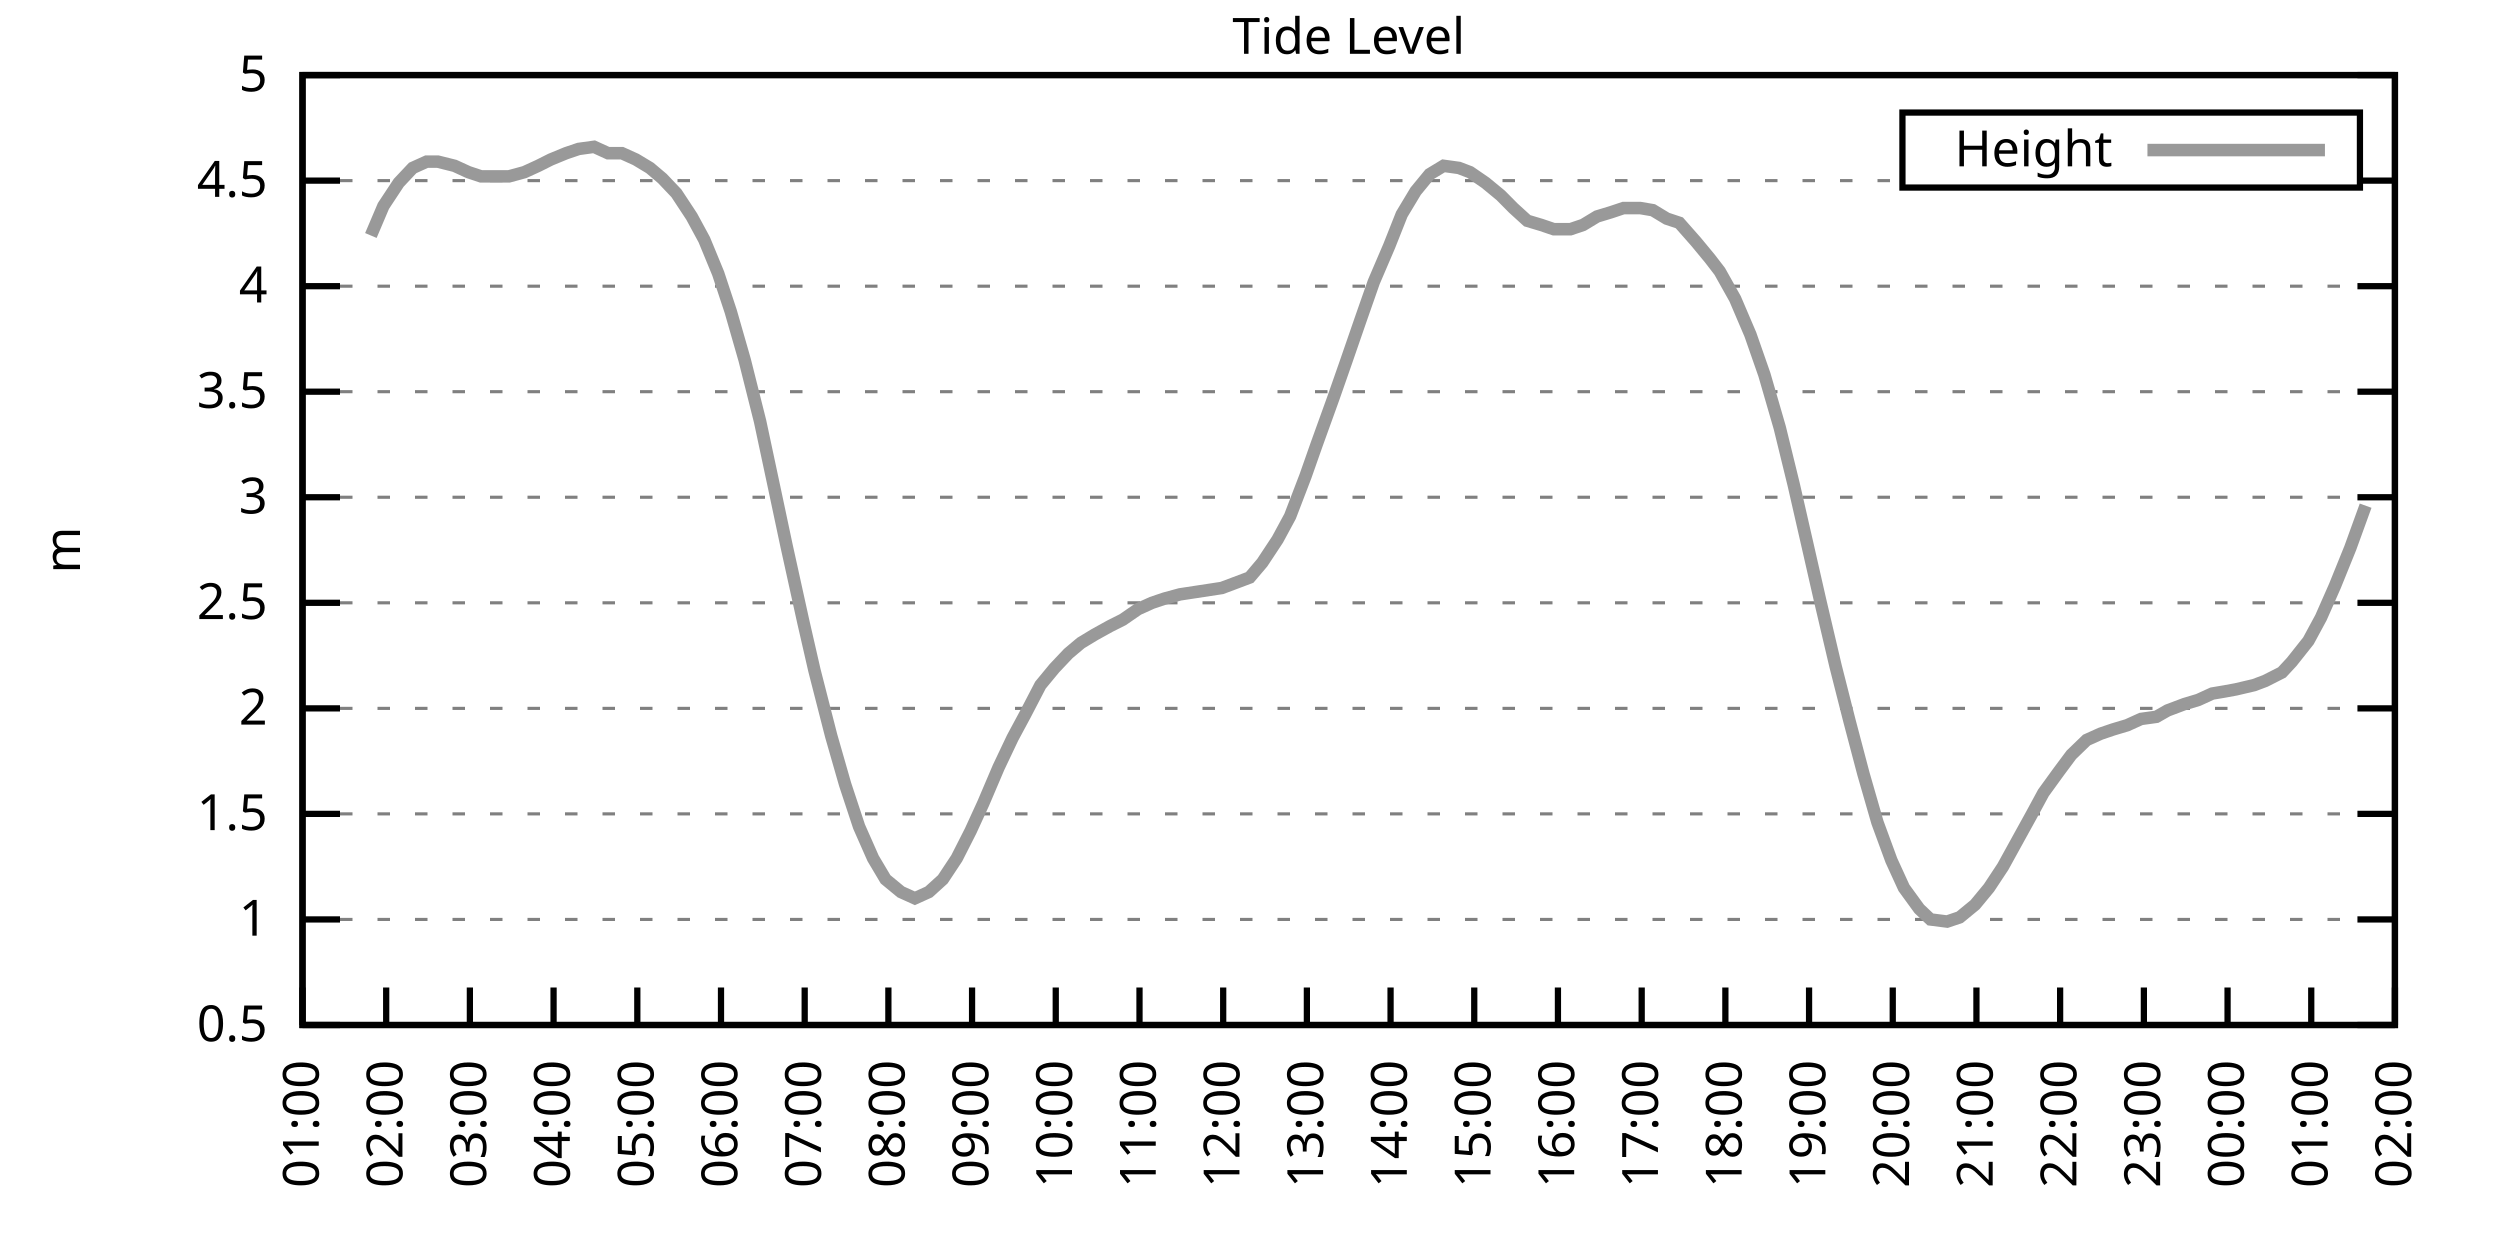
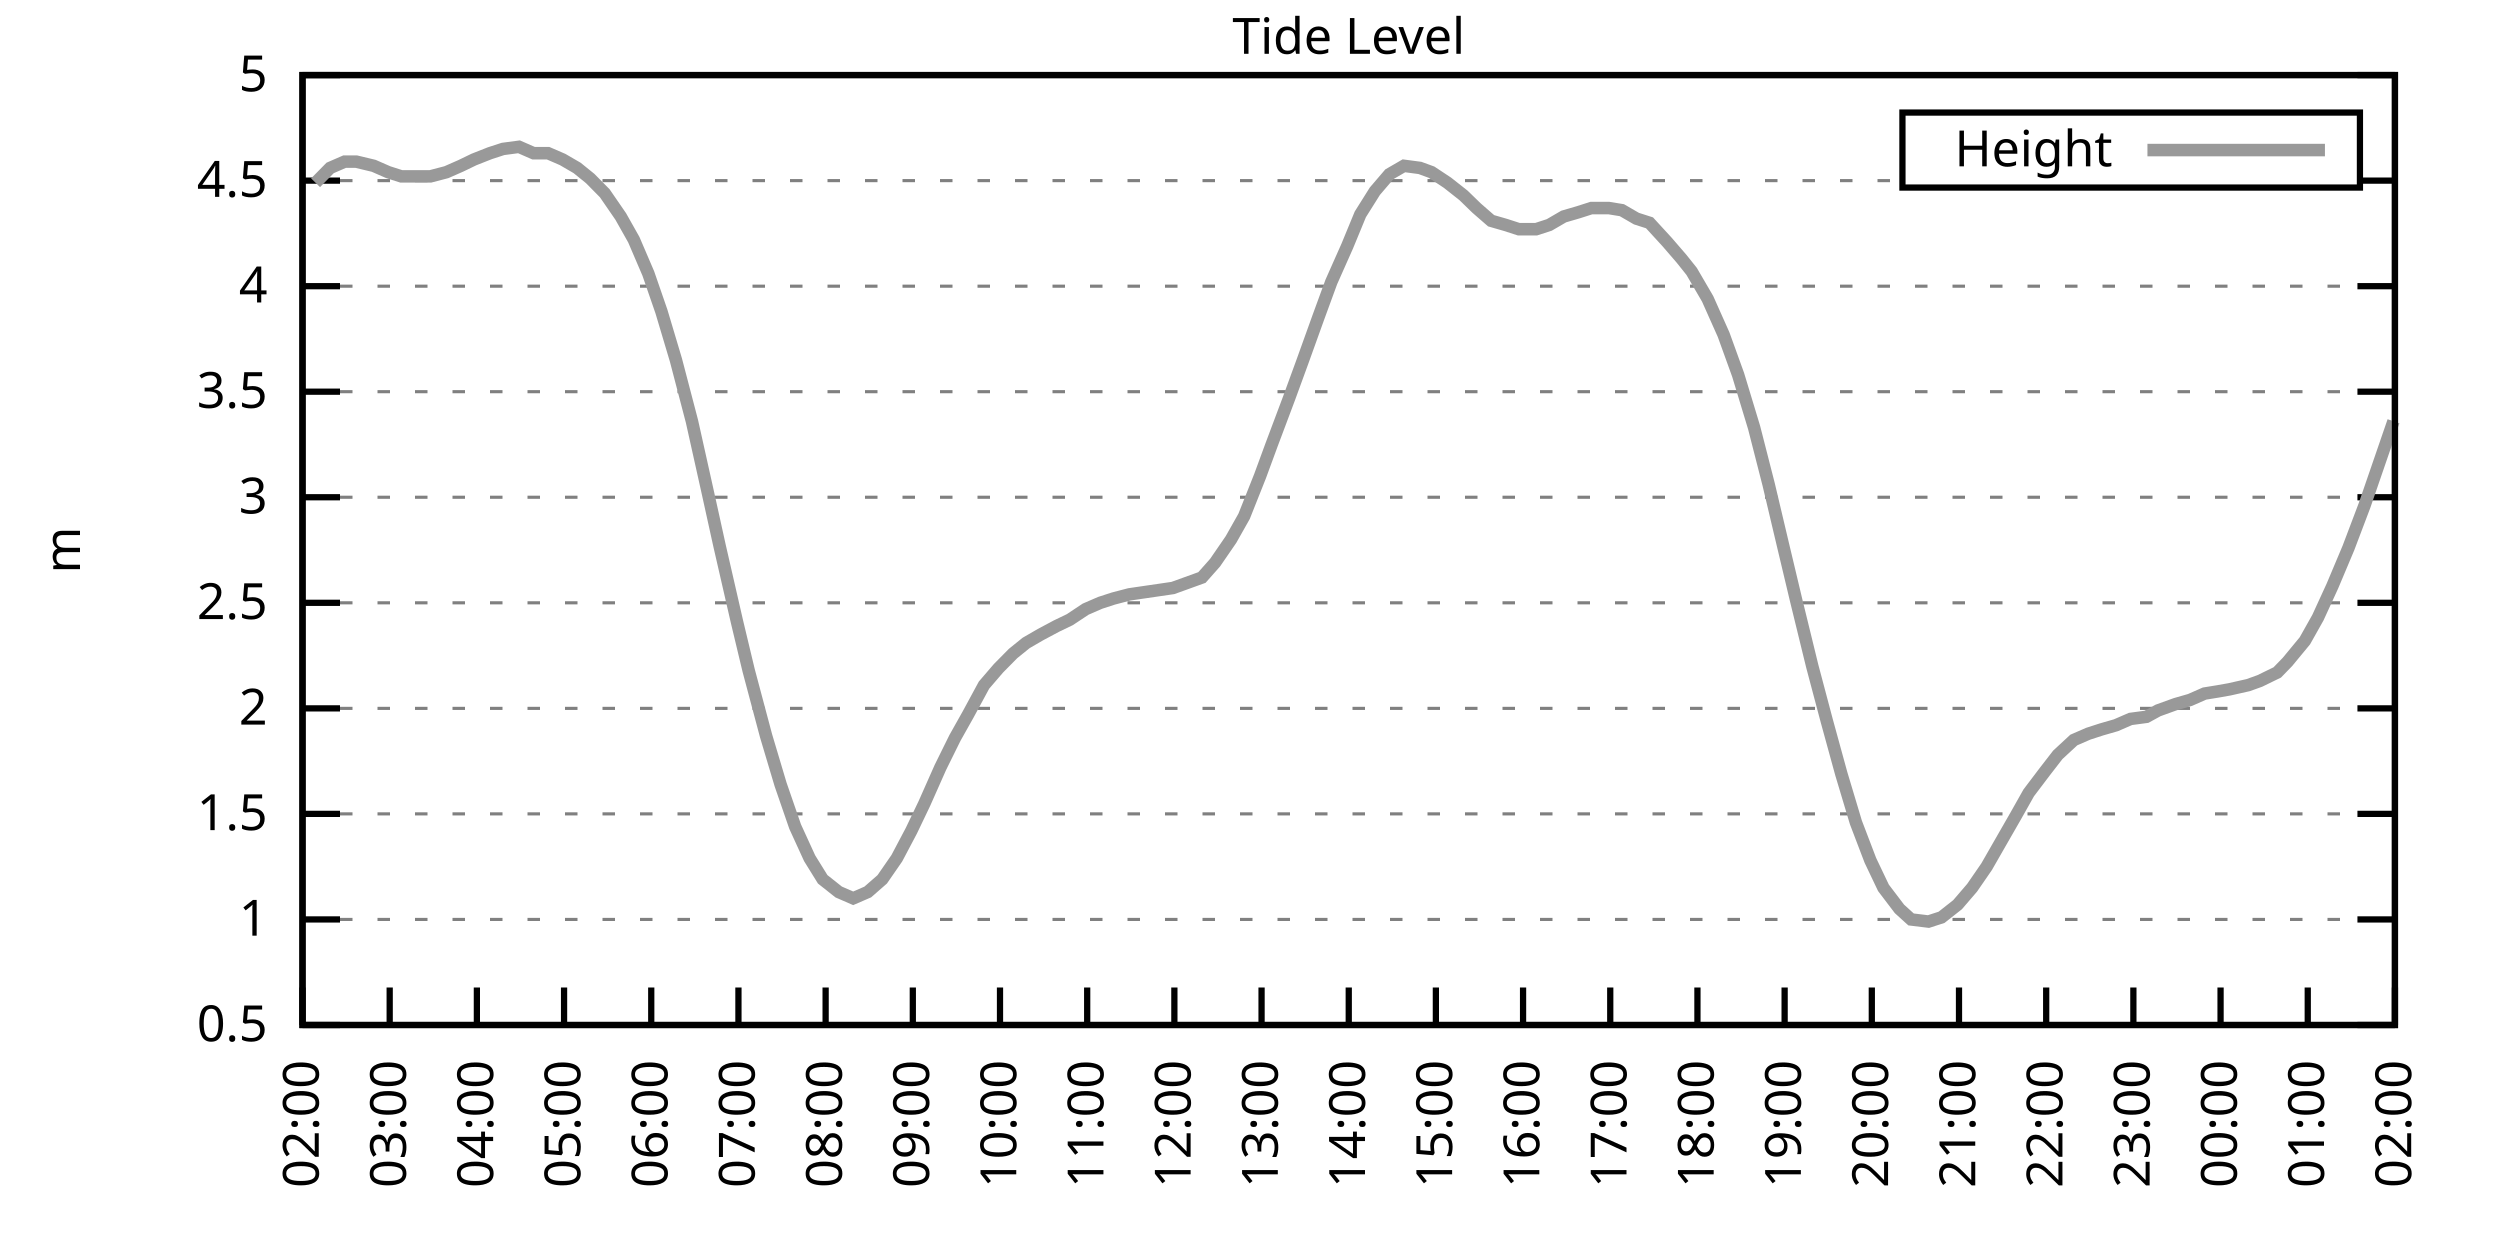
<svg xmlns="http://www.w3.org/2000/svg" xmlns:xlink="http://www.w3.org/1999/xlink" width="400" height="200" viewBox="0 0 400 200">
  <g id="gnuplot_canvas">
    <rect x="0" y="0" width="400" height="200" fill="none" />
    <defs>
      <circle id="gpDot" r="0.5" stroke-width="0.5" stroke="currentColor" />
      <path id="gpPt0" stroke-width="0.333" stroke="currentColor" d="M-1,0 h2 M0,-1 v2" />
      <path id="gpPt1" stroke-width="0.333" stroke="currentColor" d="M-1,-1 L1,1 M1,-1 L-1,1" />
      <path id="gpPt2" stroke-width="0.333" stroke="currentColor" d="M-1,0 L1,0 M0,-1 L0,1 M-1,-1 L1,1 M-1,1 L1,-1" />
      <rect id="gpPt3" stroke-width="0.333" stroke="currentColor" x="-1" y="-1" width="2" height="2" />
      <rect id="gpPt4" stroke-width="0.333" stroke="currentColor" fill="currentColor" x="-1" y="-1" width="2" height="2" />
      <circle id="gpPt5" stroke-width="0.333" stroke="currentColor" cx="0" cy="0" r="1" />
      <use xlink:href="#gpPt5" id="gpPt6" fill="currentColor" stroke="none" />
      <path id="gpPt7" stroke-width="0.333" stroke="currentColor" d="M0,-1.33 L-1.33,0.67 L1.33,0.67 z" />
      <use xlink:href="#gpPt7" id="gpPt8" fill="currentColor" stroke="none" />
      <use xlink:href="#gpPt7" id="gpPt9" stroke="currentColor" transform="rotate(180)" />
      <use xlink:href="#gpPt9" id="gpPt10" fill="currentColor" stroke="none" />
      <use xlink:href="#gpPt3" id="gpPt11" stroke="currentColor" transform="rotate(45)" />
      <use xlink:href="#gpPt11" id="gpPt12" fill="currentColor" stroke="none" />
      <path id="gpPt13" stroke-width="0.333" stroke="currentColor" d="M0,1.330 L1.265,0.411 L0.782,-1.067 L-0.782,-1.076 L-1.265,0.411 z" />
      <use xlink:href="#gpPt13" id="gpPt14" fill="currentColor" stroke="none" />
      <filter id="textbox" filterUnits="objectBoundingBox" x="0" y="0" height="1" width="1">
        <feFlood flood-color="white" flood-opacity="1" result="bgnd" />
        <feComposite in="SourceGraphic" in2="bgnd" operator="atop" />
      </filter>
      <filter id="greybox" filterUnits="objectBoundingBox" x="0" y="0" height="1" width="1">
        <feFlood flood-color="lightgrey" flood-opacity="1" result="grey" />
        <feComposite in="SourceGraphic" in2="grey" operator="atop" />
      </filter>
    </defs>
    <g fill="none" color="white" stroke="currentColor" stroke-width="1.00" stroke-linecap="butt" stroke-linejoin="miter">
</g>
    <g fill="none" color="black" stroke="currentColor" stroke-width="1.00" stroke-linecap="butt" stroke-linejoin="miter">
      <g stroke="none" shape-rendering="crispEdges">
        <polygon fill="rgb(255, 255, 255)" points="48.40,164.00 383.18,164.00 383.18,12.02 48.40,12.02 " />
      </g>
    </g>
    <g fill="none" color="black" stroke="currentColor" stroke-width="1.00" stroke-linecap="butt" stroke-linejoin="miter">
</g>
    <g fill="none" color="black" stroke="black" stroke-width="0.50" stroke-linecap="butt" stroke-linejoin="miter">
</g>
    <g fill="none" color="gray" stroke="currentColor" stroke-width="0.50" stroke-linecap="butt" stroke-linejoin="miter">
      <path stroke="gray" stroke-dasharray="2,4" class="gridline" d="M48.40,164.00 L383.19,164.00  " />
    </g>
    <g fill="none" color="gray" stroke="gray" stroke-width="1.00" stroke-linecap="butt" stroke-linejoin="miter">
</g>
    <g fill="none" color="black" stroke="currentColor" stroke-width="1.00" stroke-linecap="butt" stroke-linejoin="miter">
      <path stroke="black" d="M48.40,164.00 L54.40,164.00 M383.19,164.00 L377.19,164.00  " />
      <g transform="translate(42.80,166.60)" stroke="none" fill="black" font-family="Sans" font-size="8.00" text-anchor="end">
        <text>
          <tspan font-family="Sans"> 0.5</tspan>
        </text>
      </g>
    </g>
    <g fill="none" color="black" stroke="currentColor" stroke-width="1.00" stroke-linecap="butt" stroke-linejoin="miter">
</g>
    <g fill="none" color="black" stroke="black" stroke-width="0.50" stroke-linecap="butt" stroke-linejoin="miter">
</g>
    <g fill="none" color="gray" stroke="currentColor" stroke-width="0.50" stroke-linecap="butt" stroke-linejoin="miter">
      <path stroke="gray" stroke-dasharray="2,4" class="gridline" d="M48.40,147.11 L383.19,147.11  " />
    </g>
    <g fill="none" color="gray" stroke="gray" stroke-width="1.00" stroke-linecap="butt" stroke-linejoin="miter">
</g>
    <g fill="none" color="black" stroke="currentColor" stroke-width="1.00" stroke-linecap="butt" stroke-linejoin="miter">
      <path stroke="black" d="M48.40,147.11 L54.40,147.11 M383.19,147.11 L377.19,147.11  " />
      <g transform="translate(42.80,149.71)" stroke="none" fill="black" font-family="Sans" font-size="8.00" text-anchor="end">
        <text>
          <tspan font-family="Sans"> 1</tspan>
        </text>
      </g>
    </g>
    <g fill="none" color="black" stroke="currentColor" stroke-width="1.00" stroke-linecap="butt" stroke-linejoin="miter">
</g>
    <g fill="none" color="black" stroke="black" stroke-width="0.50" stroke-linecap="butt" stroke-linejoin="miter">
</g>
    <g fill="none" color="gray" stroke="currentColor" stroke-width="0.50" stroke-linecap="butt" stroke-linejoin="miter">
      <path stroke="gray" stroke-dasharray="2,4" class="gridline" d="M48.40,130.22 L383.19,130.22  " />
    </g>
    <g fill="none" color="gray" stroke="gray" stroke-width="1.00" stroke-linecap="butt" stroke-linejoin="miter">
</g>
    <g fill="none" color="black" stroke="currentColor" stroke-width="1.00" stroke-linecap="butt" stroke-linejoin="miter">
      <path stroke="black" d="M48.40,130.22 L54.40,130.22 M383.19,130.22 L377.19,130.22  " />
      <g transform="translate(42.80,132.82)" stroke="none" fill="black" font-family="Sans" font-size="8.00" text-anchor="end">
        <text>
          <tspan font-family="Sans"> 1.5</tspan>
        </text>
      </g>
    </g>
    <g fill="none" color="black" stroke="currentColor" stroke-width="1.00" stroke-linecap="butt" stroke-linejoin="miter">
</g>
    <g fill="none" color="black" stroke="black" stroke-width="0.50" stroke-linecap="butt" stroke-linejoin="miter">
</g>
    <g fill="none" color="gray" stroke="currentColor" stroke-width="0.50" stroke-linecap="butt" stroke-linejoin="miter">
      <path stroke="gray" stroke-dasharray="2,4" class="gridline" d="M48.40,113.34 L383.19,113.34  " />
    </g>
    <g fill="none" color="gray" stroke="gray" stroke-width="1.00" stroke-linecap="butt" stroke-linejoin="miter">
</g>
    <g fill="none" color="black" stroke="currentColor" stroke-width="1.00" stroke-linecap="butt" stroke-linejoin="miter">
      <path stroke="black" d="M48.40,113.34 L54.40,113.34 M383.19,113.34 L377.19,113.34  " />
      <g transform="translate(42.80,115.94)" stroke="none" fill="black" font-family="Sans" font-size="8.00" text-anchor="end">
        <text>
          <tspan font-family="Sans"> 2</tspan>
        </text>
      </g>
    </g>
    <g fill="none" color="black" stroke="currentColor" stroke-width="1.00" stroke-linecap="butt" stroke-linejoin="miter">
</g>
    <g fill="none" color="black" stroke="black" stroke-width="0.50" stroke-linecap="butt" stroke-linejoin="miter">
</g>
    <g fill="none" color="gray" stroke="currentColor" stroke-width="0.50" stroke-linecap="butt" stroke-linejoin="miter">
      <path stroke="gray" stroke-dasharray="2,4" class="gridline" d="M48.40,96.45 L383.19,96.45  " />
    </g>
    <g fill="none" color="gray" stroke="gray" stroke-width="1.00" stroke-linecap="butt" stroke-linejoin="miter">
</g>
    <g fill="none" color="black" stroke="currentColor" stroke-width="1.00" stroke-linecap="butt" stroke-linejoin="miter">
      <path stroke="black" d="M48.40,96.45 L54.40,96.45 M383.19,96.45 L377.19,96.45  " />
      <g transform="translate(42.80,99.05)" stroke="none" fill="black" font-family="Sans" font-size="8.00" text-anchor="end">
        <text>
          <tspan font-family="Sans"> 2.5</tspan>
        </text>
      </g>
    </g>
    <g fill="none" color="black" stroke="currentColor" stroke-width="1.00" stroke-linecap="butt" stroke-linejoin="miter">
</g>
    <g fill="none" color="black" stroke="black" stroke-width="0.50" stroke-linecap="butt" stroke-linejoin="miter">
</g>
    <g fill="none" color="gray" stroke="currentColor" stroke-width="0.50" stroke-linecap="butt" stroke-linejoin="miter">
      <path stroke="gray" stroke-dasharray="2,4" class="gridline" d="M48.40,79.56 L383.19,79.56  " />
    </g>
    <g fill="none" color="gray" stroke="gray" stroke-width="1.00" stroke-linecap="butt" stroke-linejoin="miter">
</g>
    <g fill="none" color="black" stroke="currentColor" stroke-width="1.00" stroke-linecap="butt" stroke-linejoin="miter">
      <path stroke="black" d="M48.40,79.56 L54.40,79.56 M383.19,79.56 L377.19,79.56  " />
      <g transform="translate(42.80,82.16)" stroke="none" fill="black" font-family="Sans" font-size="8.00" text-anchor="end">
        <text>
          <tspan font-family="Sans"> 3</tspan>
        </text>
      </g>
    </g>
    <g fill="none" color="black" stroke="currentColor" stroke-width="1.00" stroke-linecap="butt" stroke-linejoin="miter">
</g>
    <g fill="none" color="black" stroke="black" stroke-width="0.50" stroke-linecap="butt" stroke-linejoin="miter">
</g>
    <g fill="none" color="gray" stroke="currentColor" stroke-width="0.50" stroke-linecap="butt" stroke-linejoin="miter">
      <path stroke="gray" stroke-dasharray="2,4" class="gridline" d="M48.40,62.67 L383.19,62.67  " />
    </g>
    <g fill="none" color="gray" stroke="gray" stroke-width="1.00" stroke-linecap="butt" stroke-linejoin="miter">
</g>
    <g fill="none" color="black" stroke="currentColor" stroke-width="1.00" stroke-linecap="butt" stroke-linejoin="miter">
      <path stroke="black" d="M48.40,62.67 L54.40,62.67 M383.19,62.67 L377.19,62.67  " />
      <g transform="translate(42.80,65.27)" stroke="none" fill="black" font-family="Sans" font-size="8.00" text-anchor="end">
        <text>
          <tspan font-family="Sans"> 3.5</tspan>
        </text>
      </g>
    </g>
    <g fill="none" color="black" stroke="currentColor" stroke-width="1.00" stroke-linecap="butt" stroke-linejoin="miter">
</g>
    <g fill="none" color="black" stroke="black" stroke-width="0.50" stroke-linecap="butt" stroke-linejoin="miter">
</g>
    <g fill="none" color="gray" stroke="currentColor" stroke-width="0.50" stroke-linecap="butt" stroke-linejoin="miter">
      <path stroke="gray" stroke-dasharray="2,4" class="gridline" d="M48.40,45.79 L383.19,45.79  " />
    </g>
    <g fill="none" color="gray" stroke="gray" stroke-width="1.00" stroke-linecap="butt" stroke-linejoin="miter">
</g>
    <g fill="none" color="black" stroke="currentColor" stroke-width="1.00" stroke-linecap="butt" stroke-linejoin="miter">
      <path stroke="black" d="M48.40,45.79 L54.40,45.79 M383.19,45.79 L377.19,45.79  " />
      <g transform="translate(42.80,48.39)" stroke="none" fill="black" font-family="Sans" font-size="8.00" text-anchor="end">
        <text>
          <tspan font-family="Sans"> 4</tspan>
        </text>
      </g>
    </g>
    <g fill="none" color="black" stroke="currentColor" stroke-width="1.00" stroke-linecap="butt" stroke-linejoin="miter">
</g>
    <g fill="none" color="black" stroke="black" stroke-width="0.50" stroke-linecap="butt" stroke-linejoin="miter">
</g>
    <g fill="none" color="gray" stroke="currentColor" stroke-width="0.50" stroke-linecap="butt" stroke-linejoin="miter">
      <path stroke="gray" stroke-dasharray="2,4" class="gridline" d="M48.40,28.90 L304.39,28.90 M377.59,28.90 L383.19,28.90  " />
    </g>
    <g fill="none" color="gray" stroke="gray" stroke-width="1.00" stroke-linecap="butt" stroke-linejoin="miter">
</g>
    <g fill="none" color="black" stroke="currentColor" stroke-width="1.00" stroke-linecap="butt" stroke-linejoin="miter">
      <path stroke="black" d="M48.40,28.90 L54.40,28.90 M383.19,28.90 L377.19,28.90  " />
      <g transform="translate(42.80,31.50)" stroke="none" fill="black" font-family="Sans" font-size="8.00" text-anchor="end">
        <text>
          <tspan font-family="Sans"> 4.5</tspan>
        </text>
      </g>
    </g>
    <g fill="none" color="black" stroke="currentColor" stroke-width="1.00" stroke-linecap="butt" stroke-linejoin="miter">
</g>
    <g fill="none" color="black" stroke="black" stroke-width="0.50" stroke-linecap="butt" stroke-linejoin="miter">
</g>
    <g fill="none" color="gray" stroke="currentColor" stroke-width="0.50" stroke-linecap="butt" stroke-linejoin="miter">
      <path stroke="gray" stroke-dasharray="2,4" class="gridline" d="M48.40,12.01 L383.19,12.01  " />
    </g>
    <g fill="none" color="gray" stroke="gray" stroke-width="1.00" stroke-linecap="butt" stroke-linejoin="miter">
</g>
    <g fill="none" color="black" stroke="currentColor" stroke-width="1.00" stroke-linecap="butt" stroke-linejoin="miter">
      <path stroke="black" d="M48.40,12.01 L54.40,12.01 M383.19,12.01 L377.19,12.01  " />
      <g transform="translate(42.80,14.61)" stroke="none" fill="black" font-family="Sans" font-size="8.00" text-anchor="end">
        <text>
          <tspan font-family="Sans"> 5</tspan>
        </text>
      </g>
    </g>
    <g fill="none" color="black" stroke="currentColor" stroke-width="1.00" stroke-linecap="butt" stroke-linejoin="miter">
      <path stroke="black" d="M48.40,164.00 L48.40,158.00  " />
      <g transform="translate(51.00,169.60) rotate(270.00)" stroke="none" fill="black" font-family="Sans" font-size="8.00" text-anchor="end">
        <text>
-           <tspan font-family="Sans">01:00</tspan>
-         </text>
-       </g>
-     </g>
-     <g fill="none" color="black" stroke="currentColor" stroke-width="1.00" stroke-linecap="butt" stroke-linejoin="miter">
-       <path stroke="black" d="M61.79,164.00 L61.79,158.00  " />
-       <g transform="translate(64.39,169.60) rotate(270.00)" stroke="none" fill="black" font-family="Sans" font-size="8.00" text-anchor="end">
-         <text>
          <tspan font-family="Sans">02:00</tspan>
        </text>
      </g>
    </g>
    <g fill="none" color="black" stroke="currentColor" stroke-width="1.00" stroke-linecap="butt" stroke-linejoin="miter">
-       <path stroke="black" d="M75.18,164.00 L75.18,158.00  " />
-       <g transform="translate(77.78,169.60) rotate(270.00)" stroke="none" fill="black" font-family="Sans" font-size="8.00" text-anchor="end">
+       <path stroke="black" d="M62.35,164.00 L62.35,158.00  " />
+       <g transform="translate(64.95,169.60) rotate(270.00)" stroke="none" fill="black" font-family="Sans" font-size="8.00" text-anchor="end">
        <text>
          <tspan font-family="Sans">03:00</tspan>
        </text>
      </g>
    </g>
    <g fill="none" color="black" stroke="currentColor" stroke-width="1.00" stroke-linecap="butt" stroke-linejoin="miter">
-       <path stroke="black" d="M88.57,164.00 L88.57,158.00  " />
-       <g transform="translate(91.17,169.60) rotate(270.00)" stroke="none" fill="black" font-family="Sans" font-size="8.00" text-anchor="end">
+       <path stroke="black" d="M76.30,164.00 L76.30,158.00  " />
+       <g transform="translate(78.90,169.60) rotate(270.00)" stroke="none" fill="black" font-family="Sans" font-size="8.00" text-anchor="end">
        <text>
          <tspan font-family="Sans">04:00</tspan>
        </text>
      </g>
    </g>
    <g fill="none" color="black" stroke="currentColor" stroke-width="1.00" stroke-linecap="butt" stroke-linejoin="miter">
-       <path stroke="black" d="M101.97,164.00 L101.97,158.00  " />
-       <g transform="translate(104.57,169.60) rotate(270.00)" stroke="none" fill="black" font-family="Sans" font-size="8.00" text-anchor="end">
+       <path stroke="black" d="M90.25,164.00 L90.25,158.00  " />
+       <g transform="translate(92.85,169.60) rotate(270.00)" stroke="none" fill="black" font-family="Sans" font-size="8.00" text-anchor="end">
        <text>
          <tspan font-family="Sans">05:00</tspan>
        </text>
      </g>
    </g>
    <g fill="none" color="black" stroke="currentColor" stroke-width="1.00" stroke-linecap="butt" stroke-linejoin="miter">
-       <path stroke="black" d="M115.36,164.00 L115.36,158.00  " />
-       <g transform="translate(117.96,169.60) rotate(270.00)" stroke="none" fill="black" font-family="Sans" font-size="8.00" text-anchor="end">
+       <path stroke="black" d="M104.20,164.00 L104.20,158.00  " />
+       <g transform="translate(106.80,169.60) rotate(270.00)" stroke="none" fill="black" font-family="Sans" font-size="8.00" text-anchor="end">
        <text>
          <tspan font-family="Sans">06:00</tspan>
        </text>
      </g>
    </g>
    <g fill="none" color="black" stroke="currentColor" stroke-width="1.00" stroke-linecap="butt" stroke-linejoin="miter">
-       <path stroke="black" d="M128.75,164.00 L128.75,158.00  " />
-       <g transform="translate(131.35,169.60) rotate(270.00)" stroke="none" fill="black" font-family="Sans" font-size="8.00" text-anchor="end">
+       <path stroke="black" d="M118.15,164.00 L118.15,158.00  " />
+       <g transform="translate(120.75,169.60) rotate(270.00)" stroke="none" fill="black" font-family="Sans" font-size="8.00" text-anchor="end">
        <text>
          <tspan font-family="Sans">07:00</tspan>
        </text>
      </g>
    </g>
    <g fill="none" color="black" stroke="currentColor" stroke-width="1.00" stroke-linecap="butt" stroke-linejoin="miter">
-       <path stroke="black" d="M142.14,164.00 L142.14,158.00  " />
-       <g transform="translate(144.74,169.60) rotate(270.00)" stroke="none" fill="black" font-family="Sans" font-size="8.00" text-anchor="end">
+       <path stroke="black" d="M132.10,164.00 L132.10,158.00  " />
+       <g transform="translate(134.70,169.60) rotate(270.00)" stroke="none" fill="black" font-family="Sans" font-size="8.00" text-anchor="end">
        <text>
          <tspan font-family="Sans">08:00</tspan>
        </text>
      </g>
    </g>
    <g fill="none" color="black" stroke="currentColor" stroke-width="1.00" stroke-linecap="butt" stroke-linejoin="miter">
-       <path stroke="black" d="M155.53,164.00 L155.53,158.00  " />
-       <g transform="translate(158.13,169.60) rotate(270.00)" stroke="none" fill="black" font-family="Sans" font-size="8.00" text-anchor="end">
+       <path stroke="black" d="M146.05,164.00 L146.05,158.00  " />
+       <g transform="translate(148.65,169.60) rotate(270.00)" stroke="none" fill="black" font-family="Sans" font-size="8.00" text-anchor="end">
        <text>
          <tspan font-family="Sans">09:00</tspan>
        </text>
      </g>
    </g>
    <g fill="none" color="black" stroke="currentColor" stroke-width="1.00" stroke-linecap="butt" stroke-linejoin="miter">
-       <path stroke="black" d="M168.92,164.00 L168.92,158.00  " />
-       <g transform="translate(171.52,169.60) rotate(270.00)" stroke="none" fill="black" font-family="Sans" font-size="8.00" text-anchor="end">
+       <path stroke="black" d="M160.00,164.00 L160.00,158.00  " />
+       <g transform="translate(162.60,169.60) rotate(270.00)" stroke="none" fill="black" font-family="Sans" font-size="8.00" text-anchor="end">
        <text>
          <tspan font-family="Sans">10:00</tspan>
        </text>
      </g>
    </g>
    <g fill="none" color="black" stroke="currentColor" stroke-width="1.00" stroke-linecap="butt" stroke-linejoin="miter">
-       <path stroke="black" d="M182.32,164.00 L182.32,158.00  " />
-       <g transform="translate(184.92,169.60) rotate(270.00)" stroke="none" fill="black" font-family="Sans" font-size="8.00" text-anchor="end">
+       <path stroke="black" d="M173.95,164.00 L173.95,158.00  " />
+       <g transform="translate(176.55,169.60) rotate(270.00)" stroke="none" fill="black" font-family="Sans" font-size="8.00" text-anchor="end">
        <text>
          <tspan font-family="Sans">11:00</tspan>
        </text>
      </g>
    </g>
    <g fill="none" color="black" stroke="currentColor" stroke-width="1.00" stroke-linecap="butt" stroke-linejoin="miter">
-       <path stroke="black" d="M195.71,164.00 L195.71,158.00  " />
-       <g transform="translate(198.31,169.60) rotate(270.00)" stroke="none" fill="black" font-family="Sans" font-size="8.00" text-anchor="end">
+       <path stroke="black" d="M187.90,164.00 L187.90,158.00  " />
+       <g transform="translate(190.50,169.60) rotate(270.00)" stroke="none" fill="black" font-family="Sans" font-size="8.00" text-anchor="end">
        <text>
          <tspan font-family="Sans">12:00</tspan>
        </text>
      </g>
    </g>
    <g fill="none" color="black" stroke="currentColor" stroke-width="1.00" stroke-linecap="butt" stroke-linejoin="miter">
-       <path stroke="black" d="M209.10,164.00 L209.10,158.00  " />
-       <g transform="translate(211.70,169.60) rotate(270.00)" stroke="none" fill="black" font-family="Sans" font-size="8.00" text-anchor="end">
+       <path stroke="black" d="M201.85,164.00 L201.85,158.00  " />
+       <g transform="translate(204.45,169.60) rotate(270.00)" stroke="none" fill="black" font-family="Sans" font-size="8.00" text-anchor="end">
        <text>
          <tspan font-family="Sans">13:00</tspan>
        </text>
      </g>
    </g>
    <g fill="none" color="black" stroke="currentColor" stroke-width="1.00" stroke-linecap="butt" stroke-linejoin="miter">
-       <path stroke="black" d="M222.49,164.00 L222.49,158.00  " />
-       <g transform="translate(225.09,169.60) rotate(270.00)" stroke="none" fill="black" font-family="Sans" font-size="8.00" text-anchor="end">
+       <path stroke="black" d="M215.80,164.00 L215.80,158.00  " />
+       <g transform="translate(218.40,169.60) rotate(270.00)" stroke="none" fill="black" font-family="Sans" font-size="8.00" text-anchor="end">
        <text>
          <tspan font-family="Sans">14:00</tspan>
        </text>
      </g>
    </g>
    <g fill="none" color="black" stroke="currentColor" stroke-width="1.00" stroke-linecap="butt" stroke-linejoin="miter">
-       <path stroke="black" d="M235.88,164.00 L235.88,158.00  " />
-       <g transform="translate(238.48,169.60) rotate(270.00)" stroke="none" fill="black" font-family="Sans" font-size="8.00" text-anchor="end">
+       <path stroke="black" d="M229.74,164.00 L229.74,158.00  " />
+       <g transform="translate(232.34,169.60) rotate(270.00)" stroke="none" fill="black" font-family="Sans" font-size="8.00" text-anchor="end">
        <text>
          <tspan font-family="Sans">15:00</tspan>
        </text>
      </g>
    </g>
    <g fill="none" color="black" stroke="currentColor" stroke-width="1.00" stroke-linecap="butt" stroke-linejoin="miter">
-       <path stroke="black" d="M249.27,164.00 L249.27,158.00  " />
-       <g transform="translate(251.87,169.60) rotate(270.00)" stroke="none" fill="black" font-family="Sans" font-size="8.00" text-anchor="end">
+       <path stroke="black" d="M243.69,164.00 L243.69,158.00  " />
+       <g transform="translate(246.29,169.60) rotate(270.00)" stroke="none" fill="black" font-family="Sans" font-size="8.00" text-anchor="end">
        <text>
          <tspan font-family="Sans">16:00</tspan>
        </text>
      </g>
    </g>
    <g fill="none" color="black" stroke="currentColor" stroke-width="1.00" stroke-linecap="butt" stroke-linejoin="miter">
-       <path stroke="black" d="M262.67,164.00 L262.67,158.00  " />
-       <g transform="translate(265.27,169.60) rotate(270.00)" stroke="none" fill="black" font-family="Sans" font-size="8.00" text-anchor="end">
+       <path stroke="black" d="M257.64,164.00 L257.64,158.00  " />
+       <g transform="translate(260.24,169.60) rotate(270.00)" stroke="none" fill="black" font-family="Sans" font-size="8.00" text-anchor="end">
        <text>
          <tspan font-family="Sans">17:00</tspan>
        </text>
      </g>
    </g>
    <g fill="none" color="black" stroke="currentColor" stroke-width="1.00" stroke-linecap="butt" stroke-linejoin="miter">
-       <path stroke="black" d="M276.06,164.00 L276.06,158.00  " />
-       <g transform="translate(278.66,169.60) rotate(270.00)" stroke="none" fill="black" font-family="Sans" font-size="8.00" text-anchor="end">
+       <path stroke="black" d="M271.59,164.00 L271.59,158.00  " />
+       <g transform="translate(274.19,169.60) rotate(270.00)" stroke="none" fill="black" font-family="Sans" font-size="8.00" text-anchor="end">
        <text>
          <tspan font-family="Sans">18:00</tspan>
        </text>
      </g>
    </g>
    <g fill="none" color="black" stroke="currentColor" stroke-width="1.00" stroke-linecap="butt" stroke-linejoin="miter">
-       <path stroke="black" d="M289.45,164.00 L289.45,158.00  " />
-       <g transform="translate(292.05,169.60) rotate(270.00)" stroke="none" fill="black" font-family="Sans" font-size="8.00" text-anchor="end">
+       <path stroke="black" d="M285.54,164.00 L285.54,158.00  " />
+       <g transform="translate(288.14,169.60) rotate(270.00)" stroke="none" fill="black" font-family="Sans" font-size="8.00" text-anchor="end">
        <text>
          <tspan font-family="Sans">19:00</tspan>
        </text>
      </g>
    </g>
    <g fill="none" color="black" stroke="currentColor" stroke-width="1.00" stroke-linecap="butt" stroke-linejoin="miter">
-       <path stroke="black" d="M302.84,164.00 L302.84,158.00  " />
-       <g transform="translate(305.44,169.60) rotate(270.00)" stroke="none" fill="black" font-family="Sans" font-size="8.00" text-anchor="end">
+       <path stroke="black" d="M299.49,164.00 L299.49,158.00  " />
+       <g transform="translate(302.09,169.60) rotate(270.00)" stroke="none" fill="black" font-family="Sans" font-size="8.00" text-anchor="end">
        <text>
          <tspan font-family="Sans">20:00</tspan>
        </text>
      </g>
    </g>
    <g fill="none" color="black" stroke="currentColor" stroke-width="1.00" stroke-linecap="butt" stroke-linejoin="miter">
-       <path stroke="black" d="M316.23,164.00 L316.23,158.00  " />
-       <g transform="translate(318.83,169.60) rotate(270.00)" stroke="none" fill="black" font-family="Sans" font-size="8.00" text-anchor="end">
+       <path stroke="black" d="M313.44,164.00 L313.44,158.00  " />
+       <g transform="translate(316.04,169.60) rotate(270.00)" stroke="none" fill="black" font-family="Sans" font-size="8.00" text-anchor="end">
        <text>
          <tspan font-family="Sans">21:00</tspan>
        </text>
      </g>
    </g>
    <g fill="none" color="black" stroke="currentColor" stroke-width="1.00" stroke-linecap="butt" stroke-linejoin="miter">
-       <path stroke="black" d="M329.62,164.00 L329.62,158.00  " />
-       <g transform="translate(332.22,169.60) rotate(270.00)" stroke="none" fill="black" font-family="Sans" font-size="8.00" text-anchor="end">
+       <path stroke="black" d="M327.39,164.00 L327.39,158.00  " />
+       <g transform="translate(329.99,169.60) rotate(270.00)" stroke="none" fill="black" font-family="Sans" font-size="8.00" text-anchor="end">
        <text>
          <tspan font-family="Sans">22:00</tspan>
        </text>
      </g>
    </g>
    <g fill="none" color="black" stroke="currentColor" stroke-width="1.00" stroke-linecap="butt" stroke-linejoin="miter">
-       <path stroke="black" d="M343.02,164.00 L343.02,158.00  " />
-       <g transform="translate(345.62,169.60) rotate(270.00)" stroke="none" fill="black" font-family="Sans" font-size="8.00" text-anchor="end">
+       <path stroke="black" d="M341.34,164.00 L341.34,158.00  " />
+       <g transform="translate(343.94,169.60) rotate(270.00)" stroke="none" fill="black" font-family="Sans" font-size="8.00" text-anchor="end">
        <text>
          <tspan font-family="Sans">23:00</tspan>
        </text>
      </g>
    </g>
    <g fill="none" color="black" stroke="currentColor" stroke-width="1.00" stroke-linecap="butt" stroke-linejoin="miter">
-       <path stroke="black" d="M356.41,164.00 L356.41,158.00  " />
-       <g transform="translate(359.01,169.60) rotate(270.00)" stroke="none" fill="black" font-family="Sans" font-size="8.00" text-anchor="end">
+       <path stroke="black" d="M355.29,164.00 L355.29,158.00  " />
+       <g transform="translate(357.89,169.60) rotate(270.00)" stroke="none" fill="black" font-family="Sans" font-size="8.00" text-anchor="end">
        <text>
          <tspan font-family="Sans">00:00</tspan>
        </text>
      </g>
    </g>
    <g fill="none" color="black" stroke="currentColor" stroke-width="1.00" stroke-linecap="butt" stroke-linejoin="miter">
-       <path stroke="black" d="M369.80,164.00 L369.80,158.00  " />
-       <g transform="translate(372.40,169.60) rotate(270.00)" stroke="none" fill="black" font-family="Sans" font-size="8.00" text-anchor="end">
+       <path stroke="black" d="M369.24,164.00 L369.24,158.00  " />
+       <g transform="translate(371.84,169.60) rotate(270.00)" stroke="none" fill="black" font-family="Sans" font-size="8.00" text-anchor="end">
        <text>
          <tspan font-family="Sans">01:00</tspan>
        </text>
      </g>
    </g>
    <g fill="none" color="black" stroke="currentColor" stroke-width="1.00" stroke-linecap="butt" stroke-linejoin="miter">
      <path stroke="black" d="M383.19,164.00 L383.19,158.00  " />
      <g transform="translate(385.79,169.60) rotate(270.00)" stroke="none" fill="black" font-family="Sans" font-size="8.00" text-anchor="end">
        <text>
          <tspan font-family="Sans">02:00</tspan>
        </text>
      </g>
    </g>
    <g fill="none" color="black" stroke="currentColor" stroke-width="1.00" stroke-linecap="butt" stroke-linejoin="miter">
</g>
    <g fill="none" color="black" stroke="currentColor" stroke-width="1.00" stroke-linecap="butt" stroke-linejoin="miter">
      <path stroke="black" d="M48.40,12.01 L48.40,164.00 L383.19,164.00 L383.19,12.01 L48.40,12.01 Z  " />
    </g>
    <g fill="none" color="black" stroke="currentColor" stroke-width="1.00" stroke-linecap="butt" stroke-linejoin="miter">
</g>
    <g fill="none" color="black" stroke="currentColor" stroke-width="1.00" stroke-linecap="butt" stroke-linejoin="miter">
      <path stroke="black" d="M304.39,30.01 L304.39,18.01 L377.59,18.01 L377.59,30.01 L304.39,30.01 Z  " />
    </g>
    <g id="Tide_level_plot_1">
      <g fill="none" color="white" stroke="black" stroke-width="2.00" stroke-linecap="butt" stroke-linejoin="miter">
</g>
      <g fill="none" color="black" stroke="currentColor" stroke-width="2.00" stroke-linecap="butt" stroke-linejoin="miter">
        <g transform="translate(337.99,26.61)" stroke="none" fill="black" font-family="Sans" font-size="8.00" text-anchor="end">
          <text>
            <tspan font-family="Sans">Height</tspan>
          </text>
        </g>
      </g>
      <g fill="none" color="black" stroke="currentColor" stroke-width="2.00" stroke-linecap="butt" stroke-linejoin="miter">
-         <path stroke="rgb(153, 153, 153)" d="M343.59,24.01 L371.99,24.01 M59.34,37.68 L61.35,32.95 L63.80,29.24 L66.03,26.87 L68.26,25.86 L70.05,25.86   L72.73,26.53 L74.96,27.55 L76.97,28.22 L79.20,28.22 L81.43,28.22 L83.89,27.55 L86.12,26.53 L88.13,25.52   L90.58,24.51 L92.59,23.83 L95.05,23.49 L97.28,24.51 L99.51,24.51 L101.74,25.52 L103.98,26.87 L105.98,28.56   L108.22,30.92 L110.67,34.64 L112.68,38.35 L114.91,43.76 L116.92,49.84 L119.15,57.61 L121.61,67.40 L124.06,78.89   L125.85,87.33 L128.53,99.49 L130.31,107.26 L132.99,117.73 L135.22,125.50 L137.45,132.25 L139.69,137.32 L141.69,140.69   L144.15,142.72 L146.38,143.73 L148.61,142.72 L150.85,140.69 L153.08,137.32 L155.31,132.93 L157.32,128.54 L159.77,122.79   L162.01,118.07 L164.01,114.35 L166.47,109.62 L168.70,106.92 L170.93,104.56 L172.94,102.87 L175.17,101.52 L177.63,100.16   L179.64,99.15 L182.09,97.46 L184.32,96.45 L186.33,95.77 L188.79,95.10 L191.02,94.76 L193.25,94.42 L195.48,94.08   L197.27,93.41 L199.95,92.40 L201.96,90.03 L204.41,86.32 L206.42,82.60 L208.88,76.18 L210.66,71.12 L213.34,63.69   L215.35,57.94 L217.80,50.85 L219.81,45.11 L222.27,39.37 L224.28,34.30 L226.51,30.59 L228.74,27.88 L230.97,26.53   L233.43,26.87 L235.21,27.55 L237.67,29.24 L240.12,31.26 L242.13,33.29 L244.36,35.32 L246.60,35.99 L248.60,36.67   L251.28,36.67 L253.29,35.99 L255.52,34.64 L257.76,33.96 L259.76,33.29 L262.44,33.29 L264.45,33.63 L266.68,34.98   L268.69,35.65 L271.37,38.69 L273.60,41.39 L275.16,43.42 L277.62,47.81 L280.07,53.55 L282.31,59.97 L284.76,68.42   L286.99,77.53 L289.23,87.33 L291.23,96.11 L293.69,106.58 L295.92,115.36 L298.15,123.81 L300.39,131.58 L302.62,137.66   L304.63,142.05 L307.08,145.42 L308.87,147.11 L311.54,147.45 L313.55,146.77 L316.01,144.75 L318.24,142.05 L320.47,138.67   L322.70,134.62 L324.94,130.56 L326.95,126.85 L329.40,123.47 L331.41,120.77 L333.86,118.40 L336.10,117.39 L338.10,116.71   L340.34,116.04 L342.57,115.03 L345.02,114.69 L346.81,113.67 L349.49,112.66 L351.72,111.99 L353.95,110.97 L355.96,110.63   L357.75,110.30 L360.65,109.62 L362.43,108.95 L365.11,107.59 L366.67,105.91 L369.35,102.53 L371.36,98.81 L373.59,93.75   L376.05,87.67 L378.50,80.91  " />
+         <path stroke="rgb(153, 153, 153)" d="M343.59,24.01 L371.99,24.01 M50.49,29.24 L52.82,26.87 L55.14,25.86 L57.00,25.86 L59.79,26.53 L62.12,27.55   L64.21,28.22 L66.53,28.22 L68.86,28.22 L71.42,27.55 L73.74,26.53 L75.83,25.52 L78.39,24.51 L80.48,23.83   L83.04,23.49 L85.37,24.51 L87.69,24.51 L90.02,25.52 L92.34,26.87 L94.43,28.56 L96.76,30.92 L99.32,34.64   L101.41,38.35 L103.73,43.76 L105.83,49.84 L108.15,57.61 L110.71,67.40 L113.27,78.89 L115.13,87.33 L117.92,99.49   L119.78,107.26 L122.57,117.73 L124.89,125.50 L127.22,132.25 L129.54,137.32 L131.63,140.69 L134.19,142.72 L136.51,143.73   L138.84,142.72 L141.16,140.69 L143.49,137.32 L145.81,132.93 L147.91,128.54 L150.46,122.79 L152.79,118.07 L154.88,114.35   L157.44,109.62 L159.76,106.92 L162.09,104.56 L164.18,102.87 L166.51,101.52 L169.06,100.16 L171.16,99.15 L173.71,97.46   L176.04,96.45 L178.13,95.77 L180.69,95.10 L183.01,94.76 L185.34,94.42 L187.66,94.08 L189.52,93.41 L192.31,92.40   L194.41,90.03 L196.96,86.32 L199.06,82.60 L201.61,76.18 L203.47,71.12 L206.26,63.69 L208.36,57.94 L210.91,50.85   L213.01,45.11 L215.56,39.37 L217.65,34.30 L219.98,30.59 L222.30,27.88 L224.63,26.53 L227.19,26.87 L229.05,27.55   L231.60,29.24 L234.16,31.26 L236.25,33.29 L238.58,35.32 L240.90,35.99 L243.00,36.67 L245.79,36.67 L247.88,35.99   L250.20,34.64 L252.53,33.96 L254.62,33.29 L257.41,33.29 L259.50,33.63 L261.83,34.98 L263.92,35.65 L266.71,38.69   L269.04,41.39 L270.66,43.42 L273.22,47.81 L275.78,53.55 L278.10,59.97 L280.66,68.42 L282.99,77.53 L285.31,87.33   L287.40,96.11 L289.96,106.58 L292.29,115.36 L294.61,123.81 L296.94,131.58 L299.26,137.66 L301.35,142.05 L303.91,145.42   L305.77,147.11 L308.56,147.45 L310.65,146.77 L313.21,144.75 L315.53,142.05 L317.86,138.67 L320.18,134.62 L322.51,130.56   L324.60,126.85 L327.16,123.47 L329.25,120.77 L331.81,118.40 L334.13,117.39 L336.23,116.71 L338.55,116.04 L340.88,115.03   L343.43,114.69 L345.29,113.67 L348.08,112.66 L350.41,111.99 L352.73,110.97 L354.83,110.63 L356.69,110.30 L359.71,109.62   L361.57,108.95 L364.36,107.59 L365.99,105.91 L368.78,102.53 L370.87,98.81 L373.19,93.75 L375.75,87.67 L378.31,80.91   L380.17,75.51 L382.96,67.40  " />
      </g>
    </g>
    <g fill="none" color="black" stroke="currentColor" stroke-width="2.00" stroke-linecap="butt" stroke-linejoin="miter">
</g>
    <g fill="none" color="black" stroke="black" stroke-width="1.00" stroke-linecap="butt" stroke-linejoin="miter">
</g>
    <g fill="none" color="black" stroke="currentColor" stroke-width="1.00" stroke-linecap="butt" stroke-linejoin="miter">
      <path stroke="black" d="M48.40,12.01 L48.40,164.00 L383.19,164.00 L383.19,12.01 L48.40,12.01 Z  " />
      <g transform="translate(12.80,88.01) rotate(270.00)" stroke="none" fill="black" font-family="Sans" font-size="8.00" text-anchor="middle">
        <text>
          <tspan font-family="Sans">m</tspan>
        </text>
      </g>
    </g>
    <g fill="none" color="black" stroke="currentColor" stroke-width="1.00" stroke-linecap="butt" stroke-linejoin="miter">
</g>
    <g fill="none" color="black" stroke="currentColor" stroke-width="1.00" stroke-linecap="butt" stroke-linejoin="miter">
      <g transform="translate(215.79,8.61)" stroke="none" fill="black" font-family="Sans" font-size="8.00" text-anchor="middle">
        <text>
          <tspan font-family="Sans">Tide Level</tspan>
        </text>
      </g>
    </g>
    <g fill="none" color="black" stroke="currentColor" stroke-width="1.00" stroke-linecap="butt" stroke-linejoin="miter">
</g>
  </g>
</svg>
